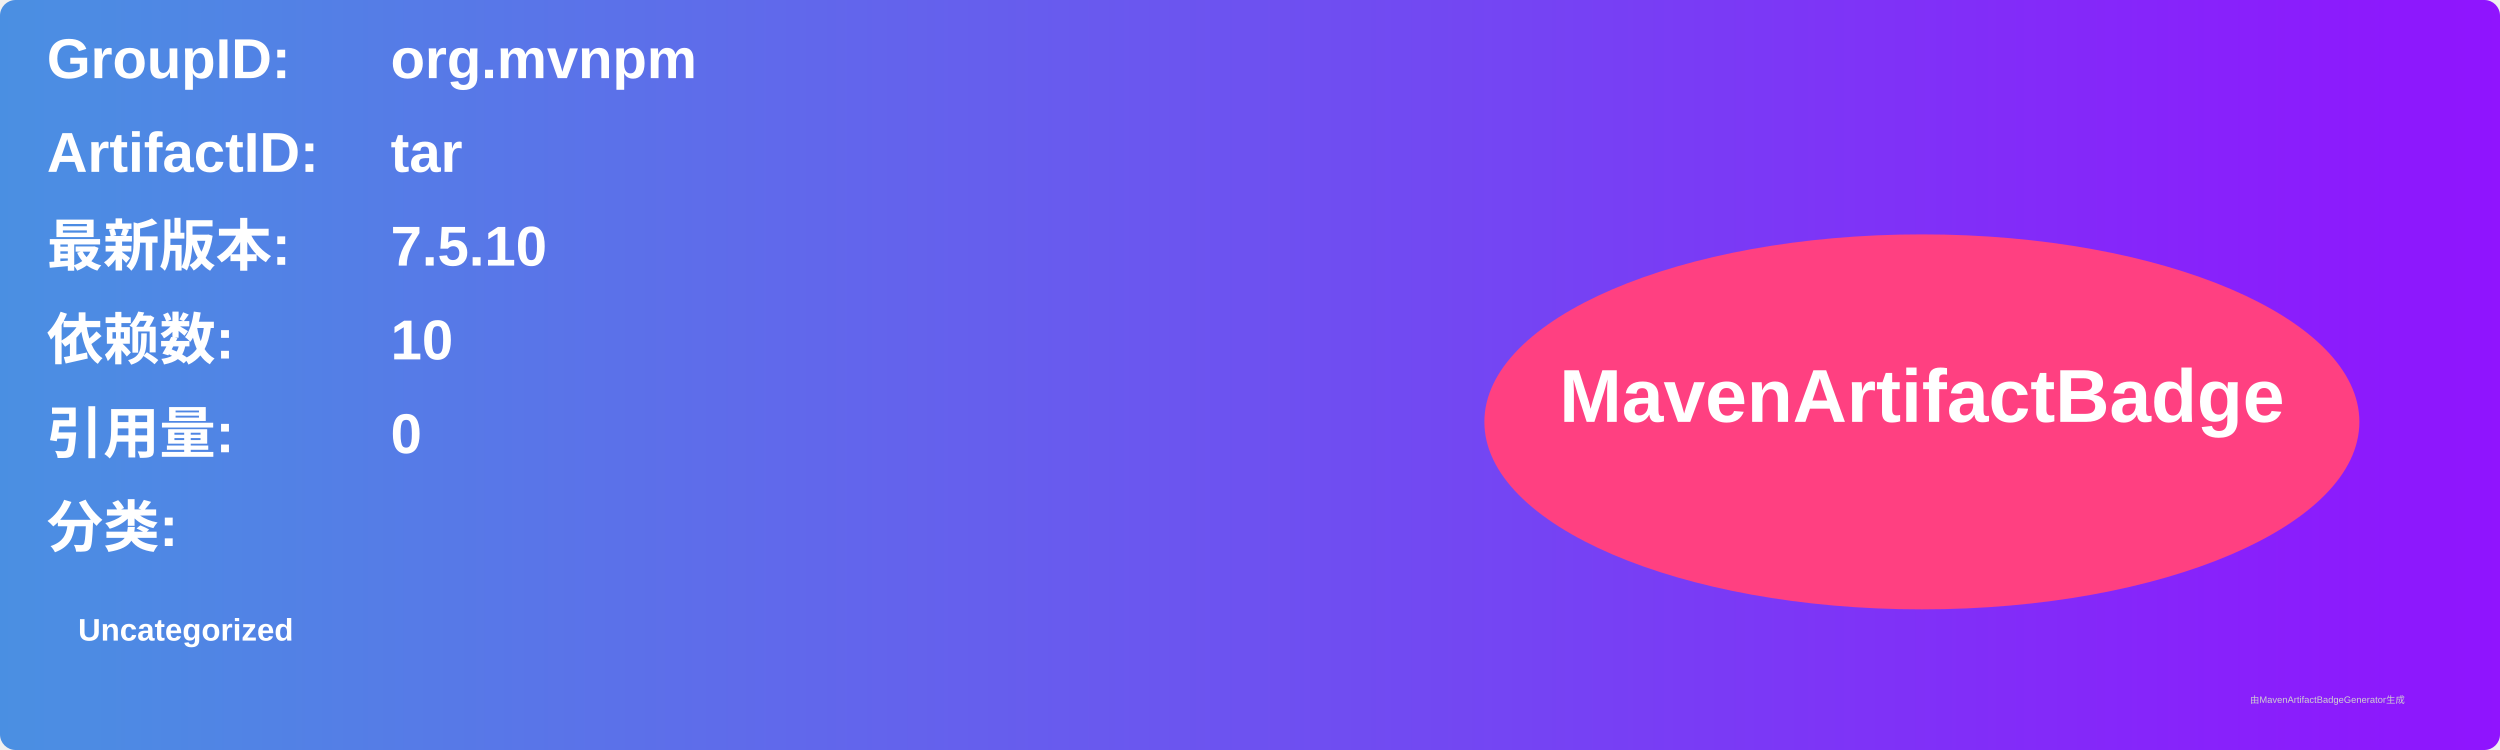
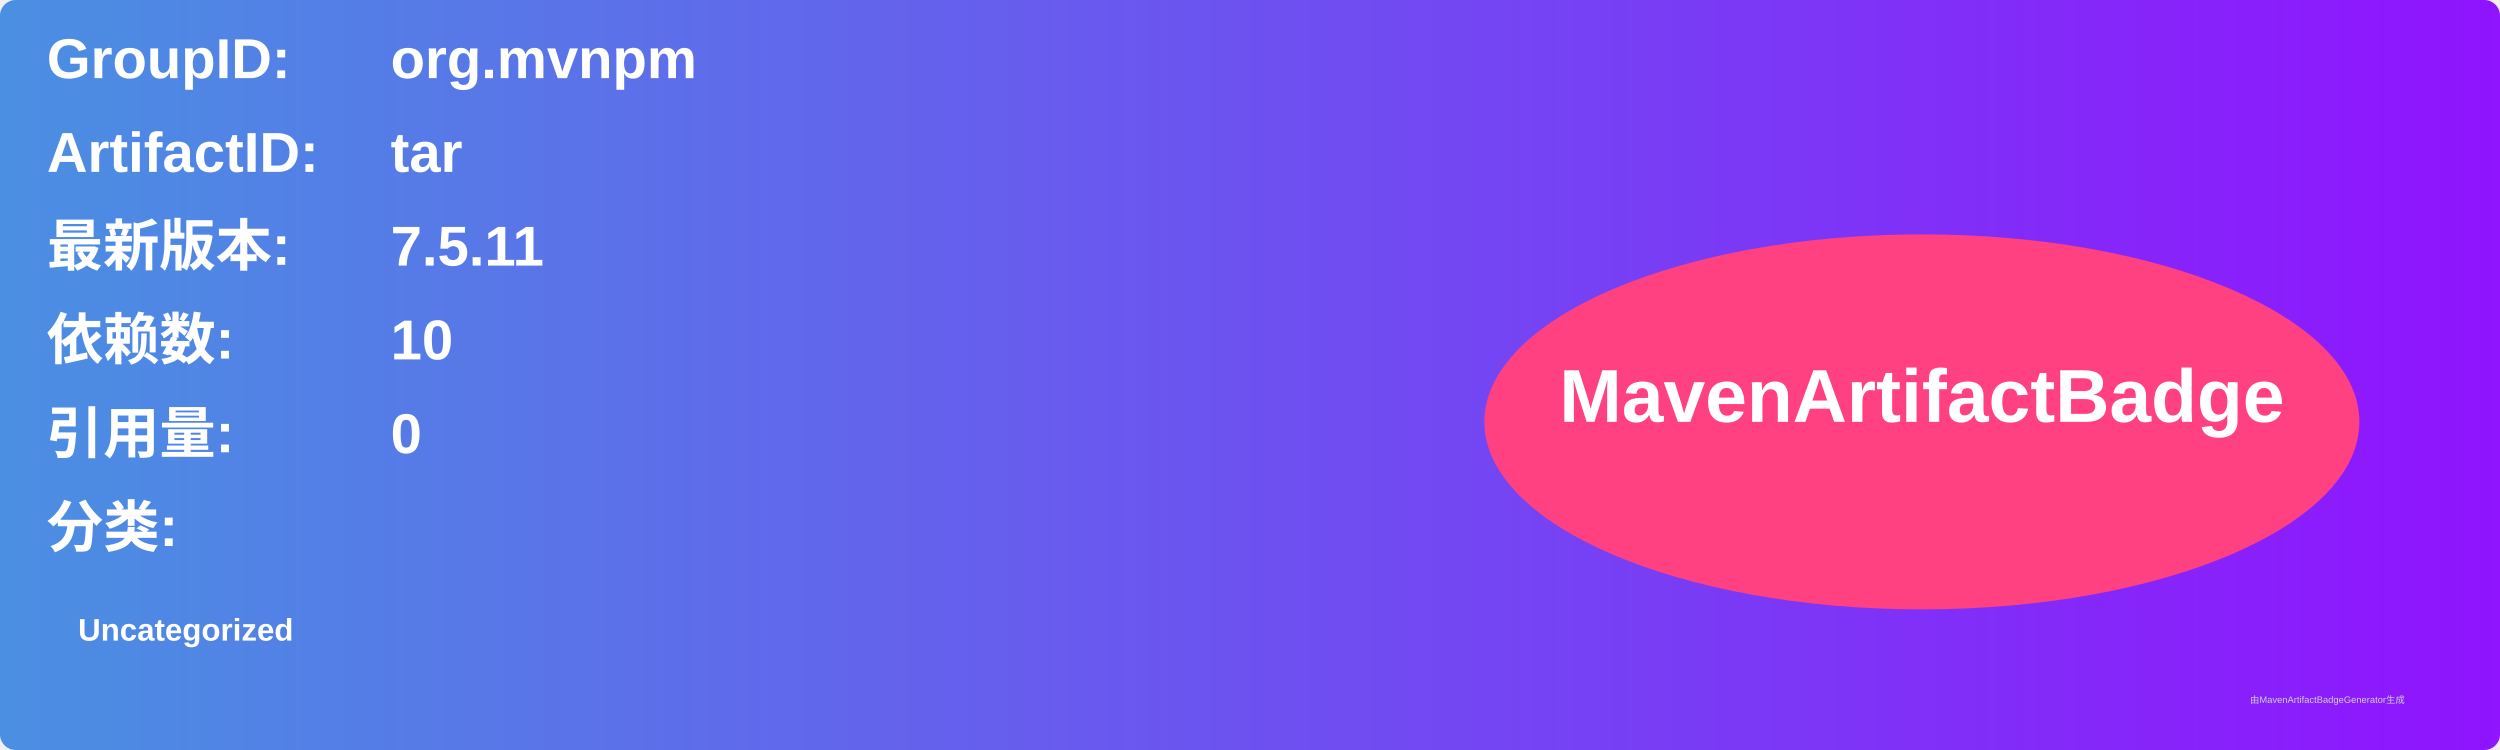
<svg xmlns="http://www.w3.org/2000/svg" width="800" height="240" viewBox="0 0 800 240">
  <linearGradient id="grad" x1="0%" y1="0%" x2="100%" y2="0%">
    <stop offset="0%" stop-color="#4a90e2" />
    <stop offset="100%" stop-color="#9013fe" />
  </linearGradient>
  <rect width="100%" height="100%" rx="5" ry="5" fill="url(#grad)" />
  <g transform="translate(15, 15)">
    <text x="0" y="10" font-family="Arial" font-size="18" fill="white" font-weight="bold" width="260">GroupID:</text>
    <text x="110" y="10" font-family="Arial" font-size="18" fill="white" font-weight="bold" width="460">org.mvnpm</text>
    <text x="0" y="40" font-family="Arial" font-size="18" fill="white" font-weight="bold" width="260">ArtifactID:</text>
    <text x="110" y="40" font-family="Arial" font-size="18" fill="white" font-weight="bold" width="460">tar</text>
    <text x="0" y="70" font-family="Arial" font-size="18" fill="white" font-weight="bold">最新版本:</text>
    <text x="110" y="70" font-family="Arial" font-size="18" fill="white" font-weight="bold">
-       <tspan font-weight="bold">7.5.10</tspan>
+       <tspan font-weight="bold">7.5.11</tspan>
    </text>
    <text x="0" y="100" font-family="Arial" font-size="18" fill="white" font-weight="bold">依赖数: </text>
    <text x="110" y="100" font-family="Arial" font-size="18" fill="white">
      <tspan font-weight="bold">10</tspan>
    </text>
    <text x="0" y="130" font-family="Arial" font-size="18" fill="white" font-weight="bold">引用量: </text>
    <text x="110" y="130" font-family="Arial" font-size="18" fill="white">
      <tspan font-weight="bold">0</tspan>
    </text>
    <text x="0" y="160" font-family="Arial" font-size="18" fill="white" font-weight="bold">分类:</text>
    <text x="10" y="190" font-family="Arial" font-size="10" fill="white">
      <tspan font-weight="bold">Uncategorized</tspan>
    </text>
    <ellipse cx="600" cy="120" rx="140" ry="60" fill="#ff4081" />
    <text x="600" y="120" text-anchor="middle" font-family="Arial" font-size="24" fill="white" font-weight="bold">MavenArtifactBadge</text>
  </g>
  <text x="720" y="225" font-family="Arial" font-size="3" fill="#d0d0d0">由MavenArtifactBadgeGenerator生成</text>
</svg>
